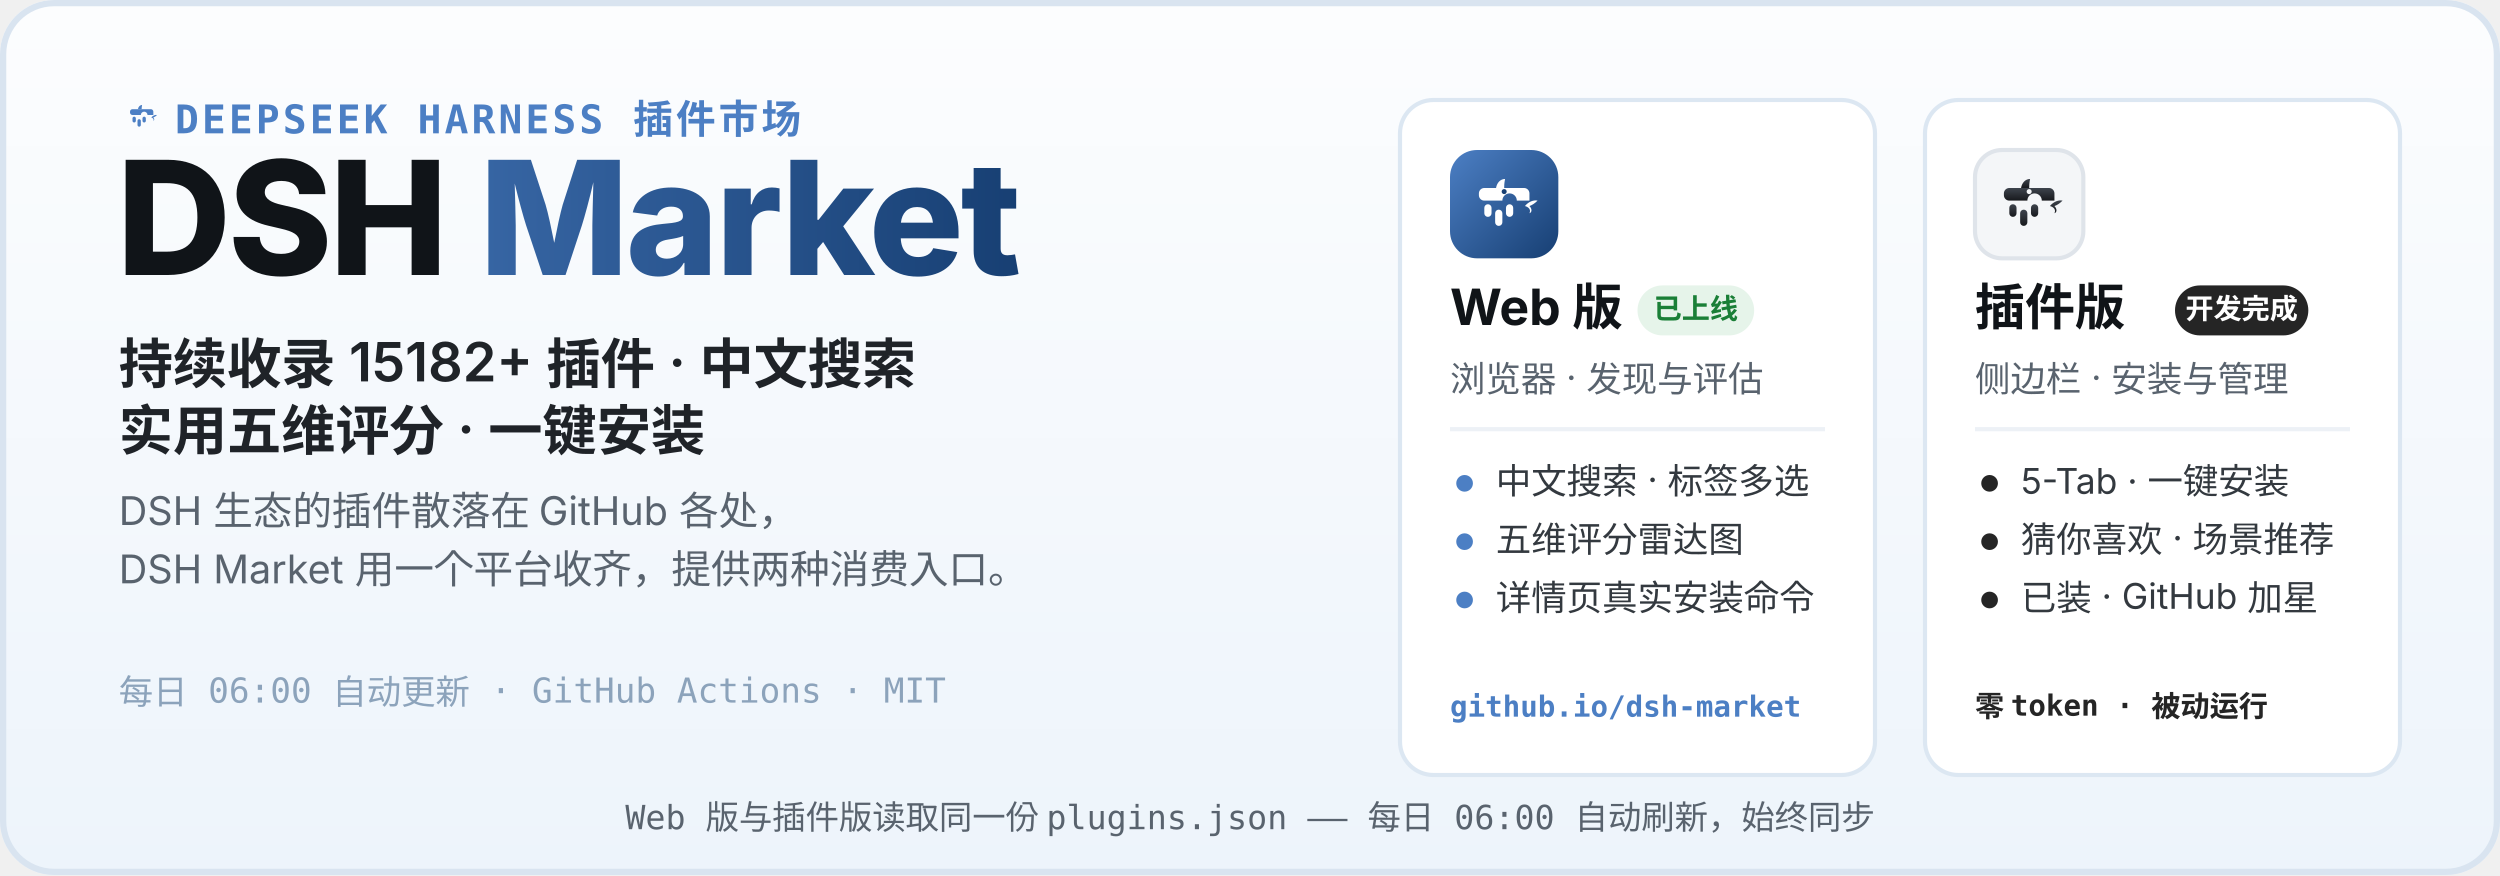
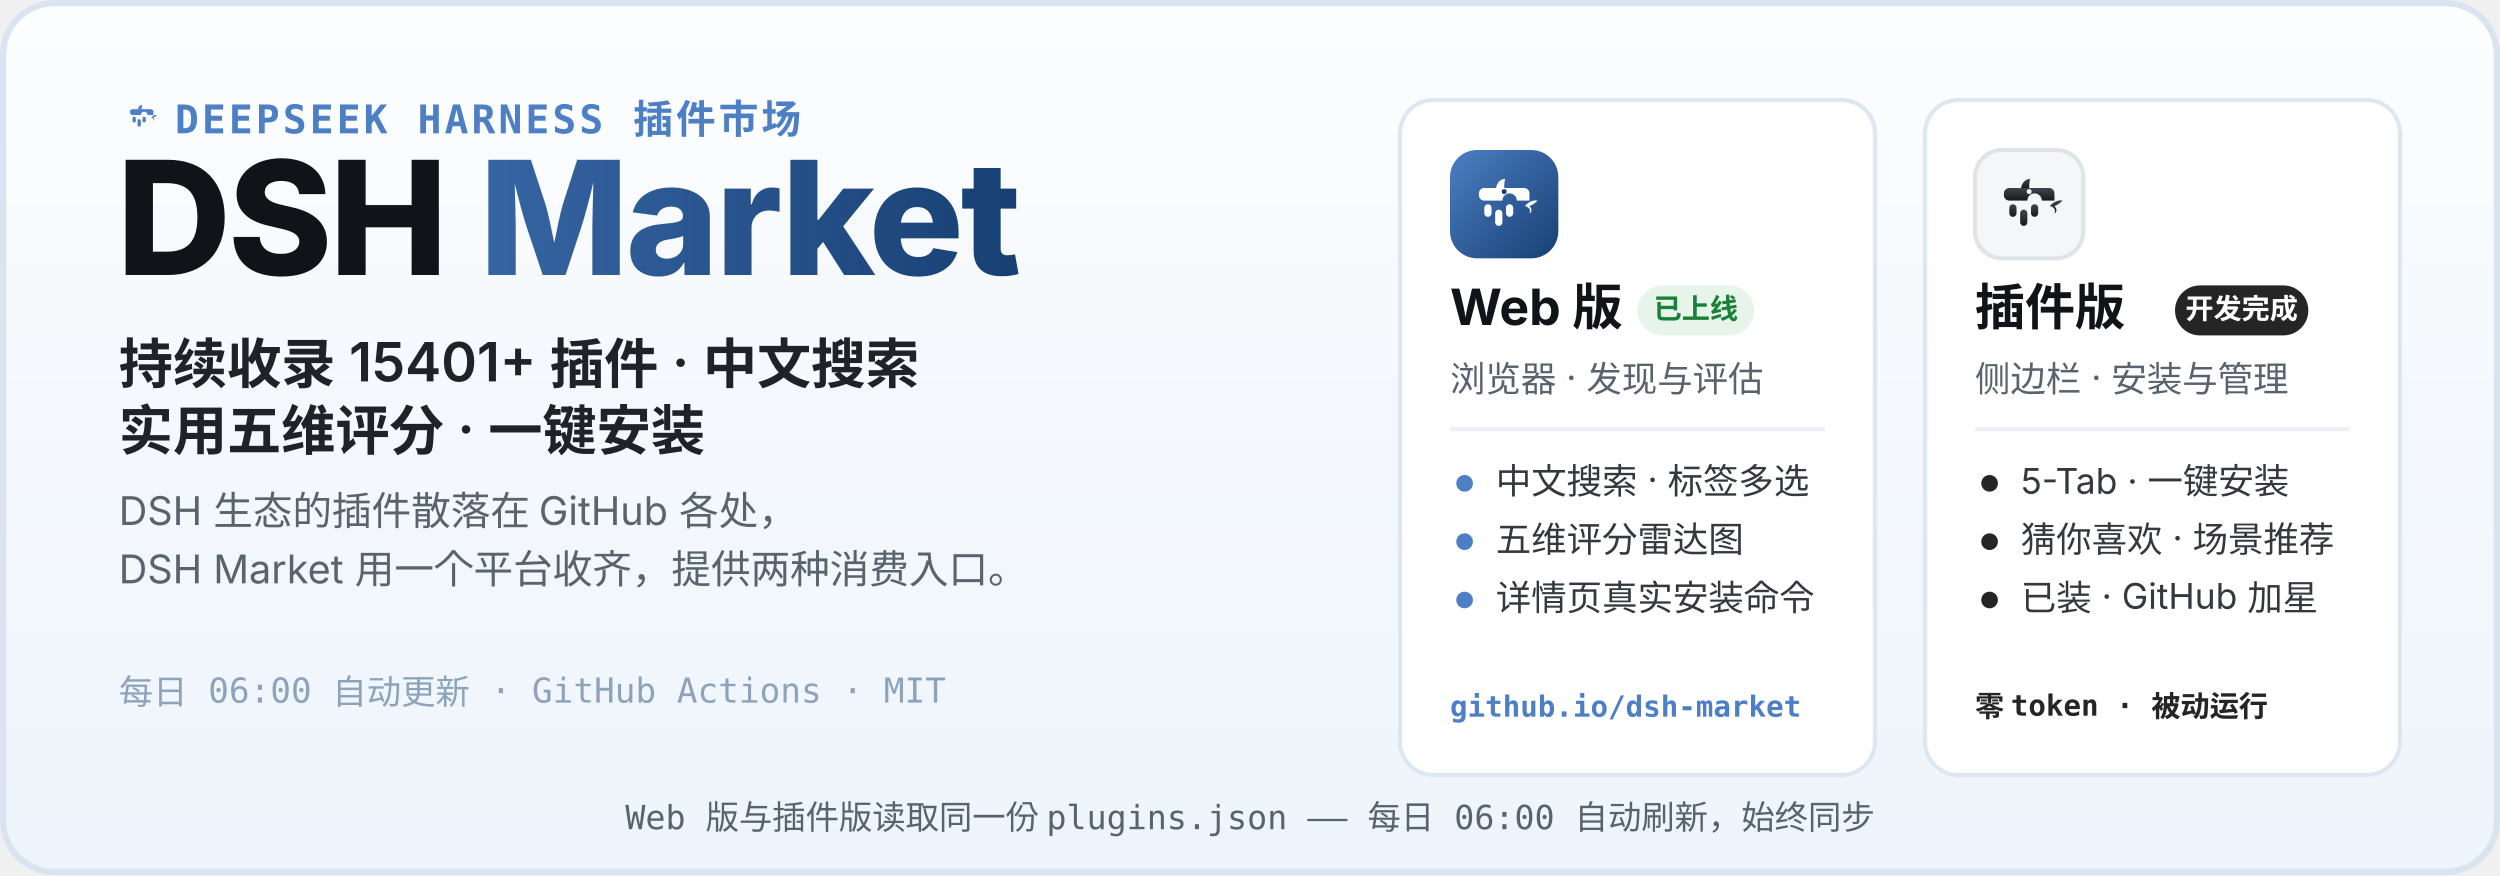
<svg xmlns="http://www.w3.org/2000/svg" width="1200" height="420" viewBox="0 0 1200 420" role="img" aria-labelledby="hero-title hero-desc">
  <defs>
    <linearGradient id="heroBg" x1="0" y1="0" x2="0" y2="1">
      <stop offset="0" stop-color="#FCFDFE" />
      <stop offset="1" stop-color="#EDF4FB" />
    </linearGradient>
    <linearGradient id="webLogo" x1="0" y1="0" x2="1" y2="1">
      <stop offset="0" stop-color="#4C7FC4" />
      <stop offset="1" stop-color="#173F73" />
    </linearGradient>
    <linearGradient id="plugLogo" x1="0" y1="0" x2="0" y2="1">
      <stop offset="0" stop-color="#3E444D" />
      <stop offset="1" stop-color="#17191D" />
    </linearGradient>
    <linearGradient id="marketWord" x1="0" y1="0" x2="1" y2="0">
      <stop offset="0" stop-color="#4C7FC4" />
      <stop offset="1" stop-color="#173F73" />
    </linearGradient>
  </defs>
  <rect width="1200" height="420" rx="26" fill="url(#heroBg)" />
  <rect x="1.5" y="1.5" width="1197" height="417" rx="24.5" fill="none" stroke="#D9E4F0" stroke-width="3" />
  <g transform="translate(56 44) scale(0.2)">
    <path d="M51 42 C52 36 56 32 61 32 C60 37 60 40 60 42 Z" fill="#4C7FC4" />
    <path d="M83 62 C87 57 93 55 97 56 C94 59 91 61 88 62 C91 65 91 69 88 70 C90 66 87 63 83 62 Z" fill="#4C7FC4" />
    <g fill="#4C7FC4">
      <path d="M38 42 h44 a6 6 0 0 1 6 6 v8 h-14 a8 8 0 1 0 -16 0 h-20 a6 6 0 0 1 -6 -6 v-2 a6 6 0 0 1 6 -6 z" />
      <rect x="38" y="60" width="8" height="14" rx="4" />
      <rect x="50" y="66" width="8" height="18" rx="4" />
      <rect x="62" y="60" width="8" height="14" rx="4" />
    </g>
  </g>
  <text x="84" y="64" font-family="ui-monospace, SFMono-Regular, Menlo, Consolas, monospace" font-size="19" font-weight="600" letter-spacing="1.5" fill="#4C7FC4">DEEPSEEK HARNESS 插件市场</text>
  <text x="56" y="132" font-family="-apple-system, BlinkMacSystemFont, 'Segoe UI', 'PingFang SC', 'Microsoft YaHei', 'Noto Sans SC', sans-serif" font-size="76" font-weight="800" letter-spacing="-1.5" fill="#101418">DSH <tspan fill="url(#marketWord)">Market</tspan>
  </text>
-   <text x="57" y="184" font-family="-apple-system, BlinkMacSystemFont, 'Segoe UI', 'PingFang SC', 'Microsoft YaHei', 'Noto Sans SC', sans-serif" font-size="26" font-weight="600" fill="#1F2328">持续收录 15182+ 插件 · 中文搜索</text>
+   <text x="57" y="184" font-family="-apple-system, BlinkMacSystemFont, 'Segoe UI', 'PingFang SC', 'Microsoft YaHei', 'Noto Sans SC', sans-serif" font-size="26" font-weight="600" fill="#1F2328">持续收录 15401+ 插件 · 中文搜索</text>
  <text x="57" y="216" font-family="-apple-system, BlinkMacSystemFont, 'Segoe UI', 'PingFang SC', 'Microsoft YaHei', 'Noto Sans SC', sans-serif" font-size="26" font-weight="600" fill="#1F2328">实用五维评分 · 一键安装</text>
  <text x="57" y="252" font-family="-apple-system, BlinkMacSystemFont, 'Segoe UI', 'PingFang SC', 'Microsoft YaHei', 'Noto Sans SC', sans-serif" font-size="19" fill="#59636E">DSH 生态的插件散落在 GitHub 各处，</text>
  <text x="57" y="280" font-family="-apple-system, BlinkMacSystemFont, 'Segoe UI', 'PingFang SC', 'Microsoft YaHei', 'Noto Sans SC', sans-serif" font-size="19" fill="#59636E">DSH Market 用一个平台收齐，提供两种消费入口。</text>
  <text x="57" y="338" font-family="ui-monospace, SFMono-Regular, Menlo, Consolas, monospace" font-size="16.5" fill="#8CA3BB">每日 06:00 自动更新 · GitHub Actions · MIT</text>
  <g>
    <rect x="672" y="48" width="228" height="324" rx="16" fill="#FFFFFF" stroke="#DCE7F2" stroke-width="2" />
    <g transform="translate(696 72)">
      <rect width="52" height="52" rx="13" fill="url(#webLogo)" />
      <g transform="translate(26 26.9) scale(0.4333) translate(-60 -62)">
        <path d="M51 42 C52 36 56 32 61 32 C60 37 60 40 60 42 Z" fill="#fff" />
        <path d="M83 62 C87 57 93 55 97 56 C94 59 91 61 88 62 C91 65 91 69 88 70 C90 66 87 63 83 62 Z" fill="#fff" />
        <g fill="#fff">
          <path d="M38 42 h44 a6 6 0 0 1 6 6 v8 h-14 a8 8 0 1 0 -16 0 h-20 a6 6 0 0 1 -6 -6 v-2 a6 6 0 0 1 6 -6 z" />
          <rect x="38" y="60" width="8" height="14" rx="4" />
          <rect x="50" y="66" width="8" height="18" rx="4" />
          <rect x="62" y="60" width="8" height="14" rx="4" />
        </g>
        <circle cx="60" cy="46" r="2.8" fill="#173F73" />
      </g>
    </g>
    <text x="696" y="156" font-family="-apple-system, BlinkMacSystemFont, 'Segoe UI', 'PingFang SC', 'Microsoft YaHei', 'Noto Sans SC', sans-serif" font-size="24" font-weight="700" fill="#101418">Web 版</text>
    <rect x="786" y="137" width="56" height="24" rx="12" fill="#E6F4EA" />
    <text x="814" y="153" font-family="-apple-system, BlinkMacSystemFont, 'Segoe UI', 'PingFang SC', 'Microsoft YaHei', 'Noto Sans SC', sans-serif" font-size="13.5" font-weight="700" fill="#1A7F37" text-anchor="middle">已上线</text>
    <text x="696" y="188" font-family="-apple-system, BlinkMacSystemFont, 'Segoe UI', 'PingFang SC', 'Microsoft YaHei', 'Noto Sans SC', sans-serif" font-size="17" fill="#59636E">浏览器 · 发现与评估</text>
    <line x1="696" y1="206" x2="876" y2="206" stroke="#EDF1F6" stroke-width="2" />
    <circle cx="703" cy="232" r="4" fill="#4C7FC4" />
    <text x="718" y="237" font-family="-apple-system, BlinkMacSystemFont, 'Segoe UI', 'PingFang SC', 'Microsoft YaHei', 'Noto Sans SC', sans-serif" font-size="17" fill="#33393F">中文搜索 · 标签多选</text>
    <circle cx="703" cy="260" r="4" fill="#4C7FC4" />
    <text x="718" y="265" font-family="-apple-system, BlinkMacSystemFont, 'Segoe UI', 'PingFang SC', 'Microsoft YaHei', 'Noto Sans SC', sans-serif" font-size="17" fill="#33393F">五维评分雷达图</text>
    <circle cx="703" cy="288" r="4" fill="#4C7FC4" />
    <text x="718" y="293" font-family="-apple-system, BlinkMacSystemFont, 'Segoe UI', 'PingFang SC', 'Microsoft YaHei', 'Noto Sans SC', sans-serif" font-size="17" fill="#33393F">详情页真实安装命令</text>
    <text x="696" y="344" font-family="ui-monospace, SFMono-Regular, Menlo, Consolas, monospace" font-size="14" font-weight="600" fill="#4C7FC4">github.io/dsh-market</text>
  </g>
  <g>
    <rect x="924" y="48" width="228" height="324" rx="16" fill="#FFFFFF" stroke="#DCE7F2" stroke-width="2" />
    <g transform="translate(948 72)">
      <rect width="52" height="52" rx="13" fill="#F4F6F8" stroke="#DFE4EA" stroke-width="2" />
      <g transform="translate(26 26.9) scale(0.4333) translate(-60 -62)">
        <path d="M51 42 C52 36 56 32 61 32 C60 37 60 40 60 42 Z" fill="url(#plugLogo)" />
        <path d="M83 62 C87 57 93 55 97 56 C94 59 91 61 88 62 C91 65 91 69 88 70 C90 66 87 63 83 62 Z" fill="url(#plugLogo)" />
        <g fill="url(#plugLogo)">
          <path d="M38 42 h44 a6 6 0 0 1 6 6 v8 h-14 a8 8 0 1 0 -16 0 h-20 a6 6 0 0 1 -6 -6 v-2 a6 6 0 0 1 6 -6 z" />
          <rect x="38" y="60" width="8" height="14" rx="4" />
          <rect x="50" y="66" width="8" height="18" rx="4" />
          <rect x="62" y="60" width="8" height="14" rx="4" />
        </g>
        <circle cx="60" cy="46" r="2.8" fill="#F4F6F8" />
      </g>
    </g>
    <text x="948" y="156" font-family="-apple-system, BlinkMacSystemFont, 'Segoe UI', 'PingFang SC', 'Microsoft YaHei', 'Noto Sans SC', sans-serif" font-size="24" font-weight="700" fill="#101418">插件版</text>
    <rect x="1044" y="137" width="64" height="24" rx="12" fill="#252525" />
    <text x="1076" y="153" font-family="-apple-system, BlinkMacSystemFont, 'Segoe UI', 'PingFang SC', 'Microsoft YaHei', 'Noto Sans SC', sans-serif" font-size="13.5" font-weight="700" fill="#FFFFFF" text-anchor="middle">开发完成</text>
    <text x="948" y="188" font-family="-apple-system, BlinkMacSystemFont, 'Segoe UI', 'PingFang SC', 'Microsoft YaHei', 'Noto Sans SC', sans-serif" font-size="17" fill="#59636E">侧边栏 · 安装与管理</text>
    <line x1="948" y1="206" x2="1128" y2="206" stroke="#EDF1F6" stroke-width="2" />
    <circle cx="955" cy="232" r="4" fill="#252525" />
    <text x="970" y="237" font-family="-apple-system, BlinkMacSystemFont, 'Segoe UI', 'PingFang SC', 'Microsoft YaHei', 'Noto Sans SC', sans-serif" font-size="17" fill="#33393F">5-Tab · 一键安装</text>
    <circle cx="955" cy="260" r="4" fill="#252525" />
    <text x="970" y="265" font-family="-apple-system, BlinkMacSystemFont, 'Segoe UI', 'PingFang SC', 'Microsoft YaHei', 'Noto Sans SC', sans-serif" font-size="17" fill="#33393F">猜你喜欢 · 场景推荐</text>
    <circle cx="955" cy="288" r="4" fill="#252525" />
    <text x="970" y="293" font-family="-apple-system, BlinkMacSystemFont, 'Segoe UI', 'PingFang SC', 'Microsoft YaHei', 'Noto Sans SC', sans-serif" font-size="17" fill="#33393F">已装 · GitHub 加星</text>
    <text x="948" y="344" font-family="ui-monospace, SFMono-Regular, Menlo, Consolas, monospace" font-size="14" font-weight="600" fill="#252525">零 token · 被动运行</text>
  </g>
  <text x="600" y="398" font-family="ui-monospace, SFMono-Regular, Menlo, Consolas, monospace" font-size="16" fill="#59636E" text-anchor="middle">Web 版与插件版读取同一份 plugins.json —— 每日 06:00 自动刷新，始终同步</text>
</svg>
